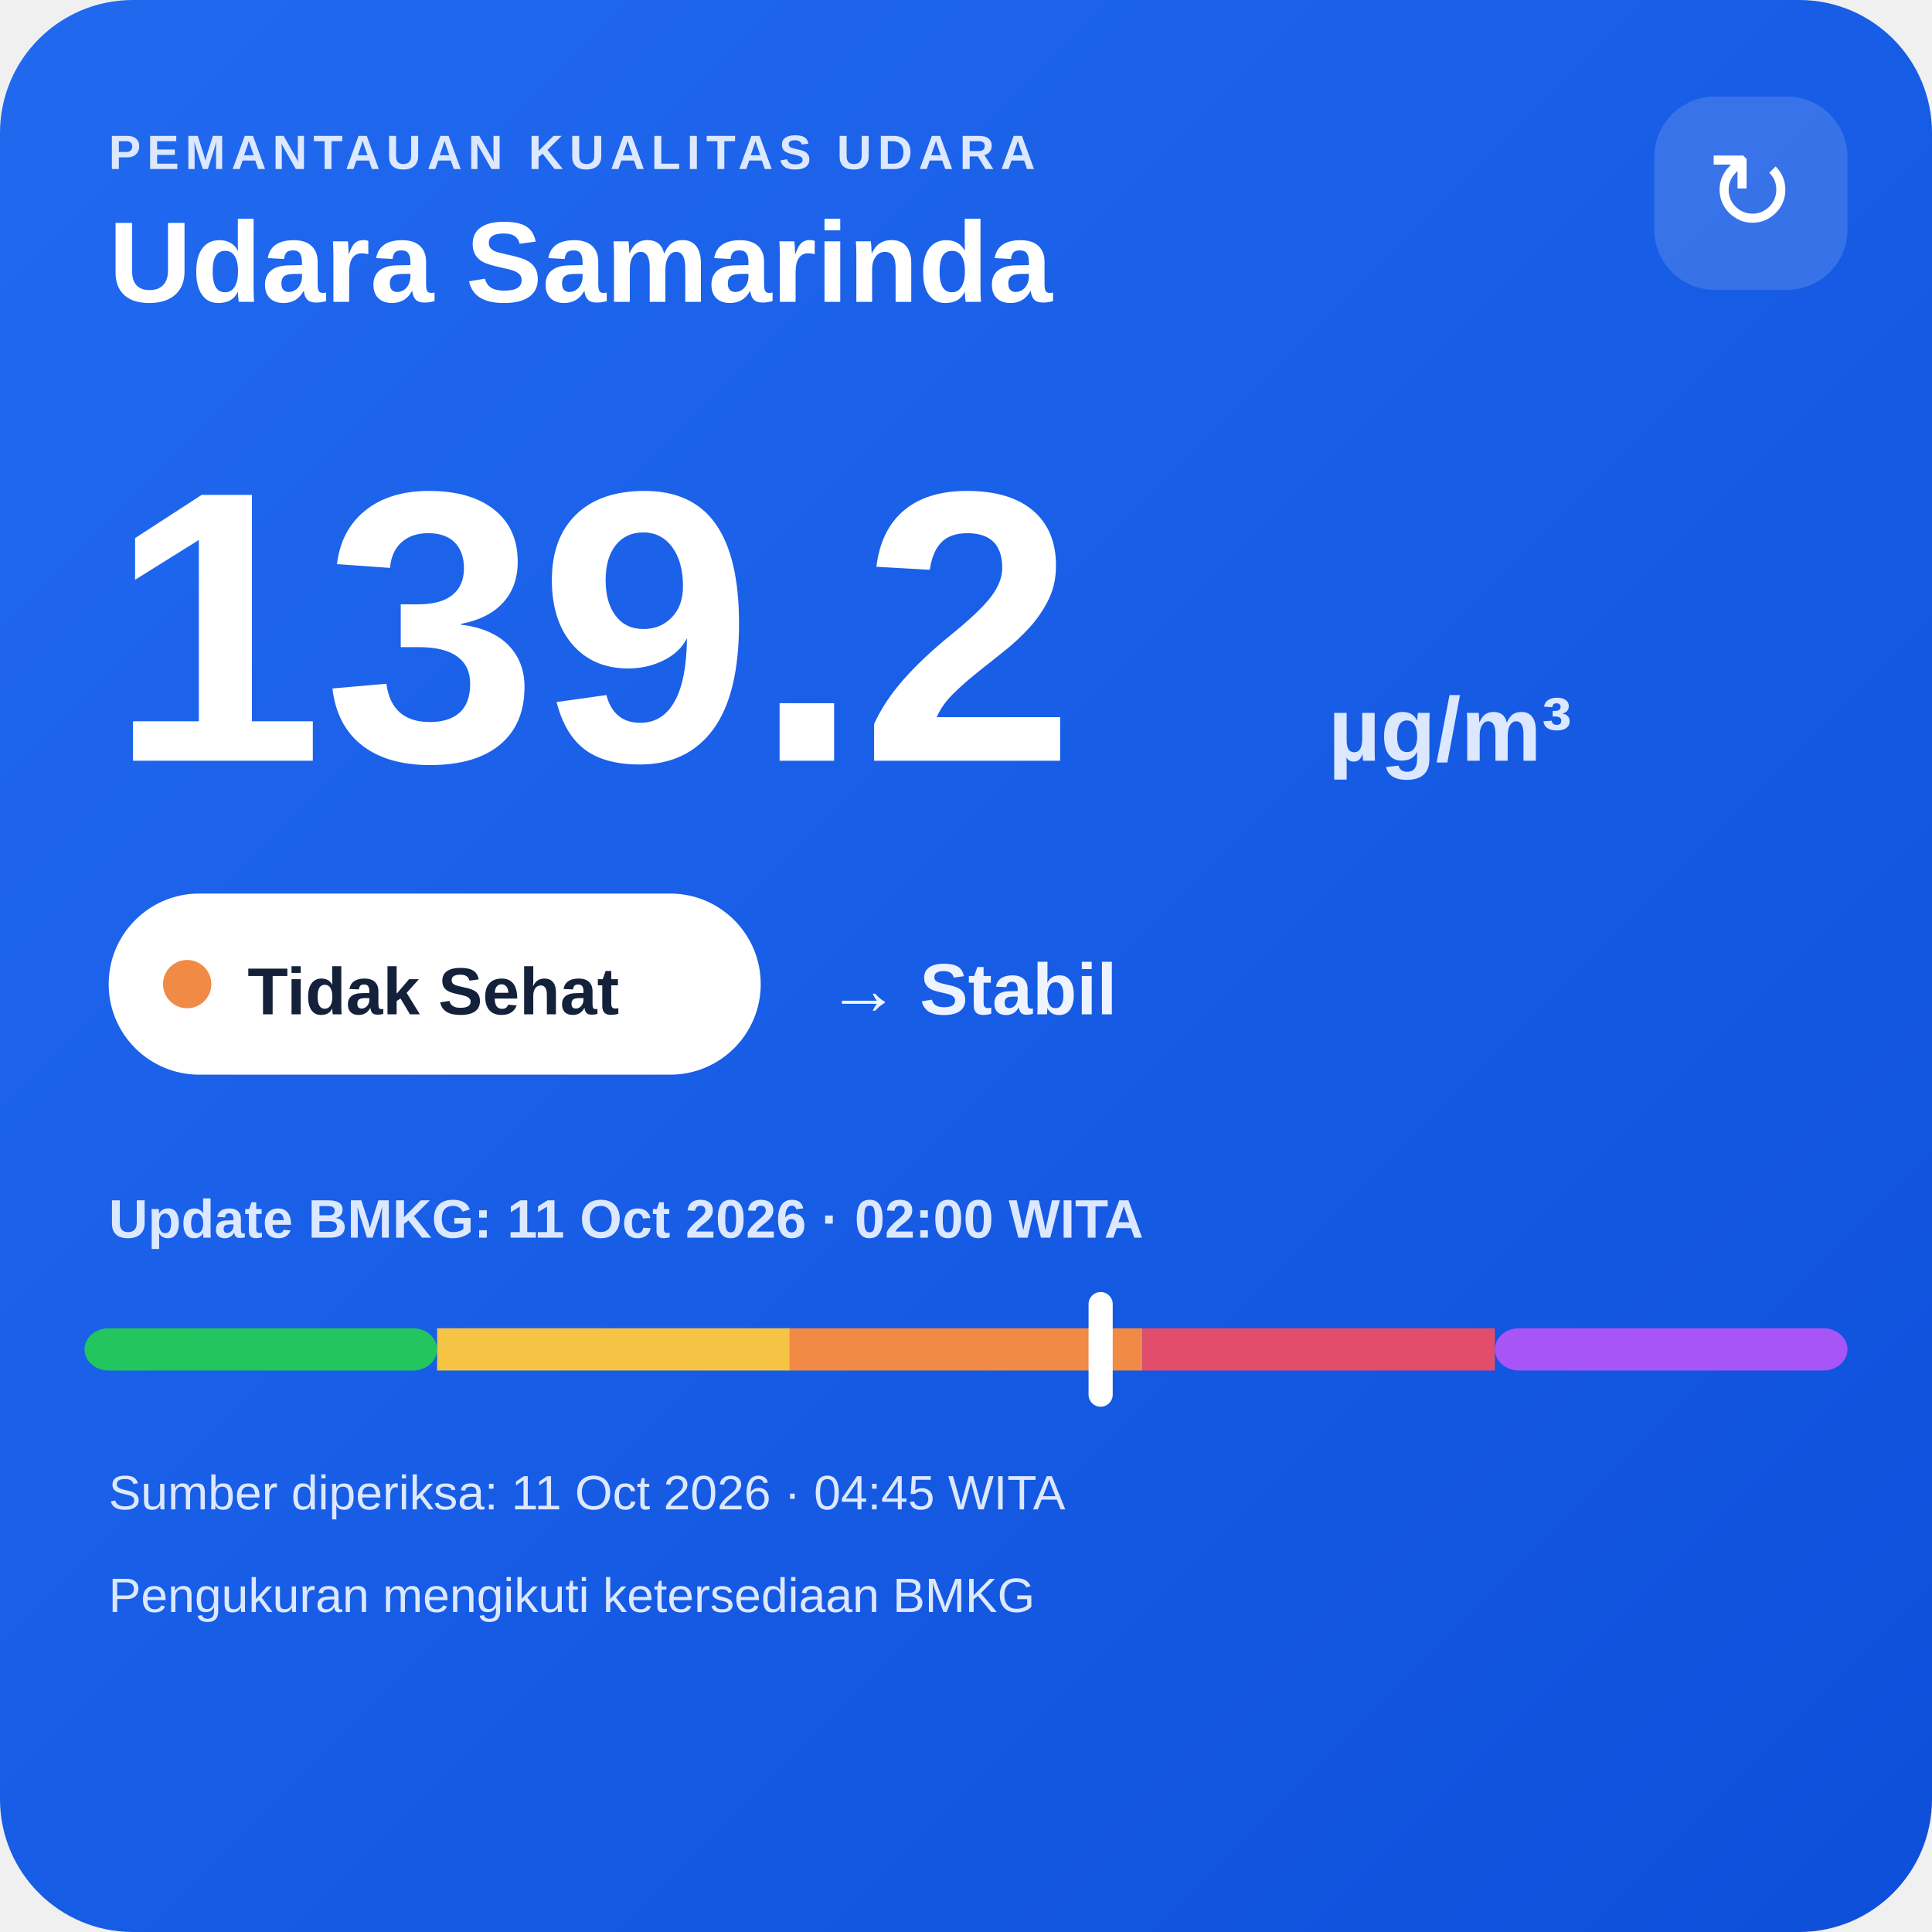
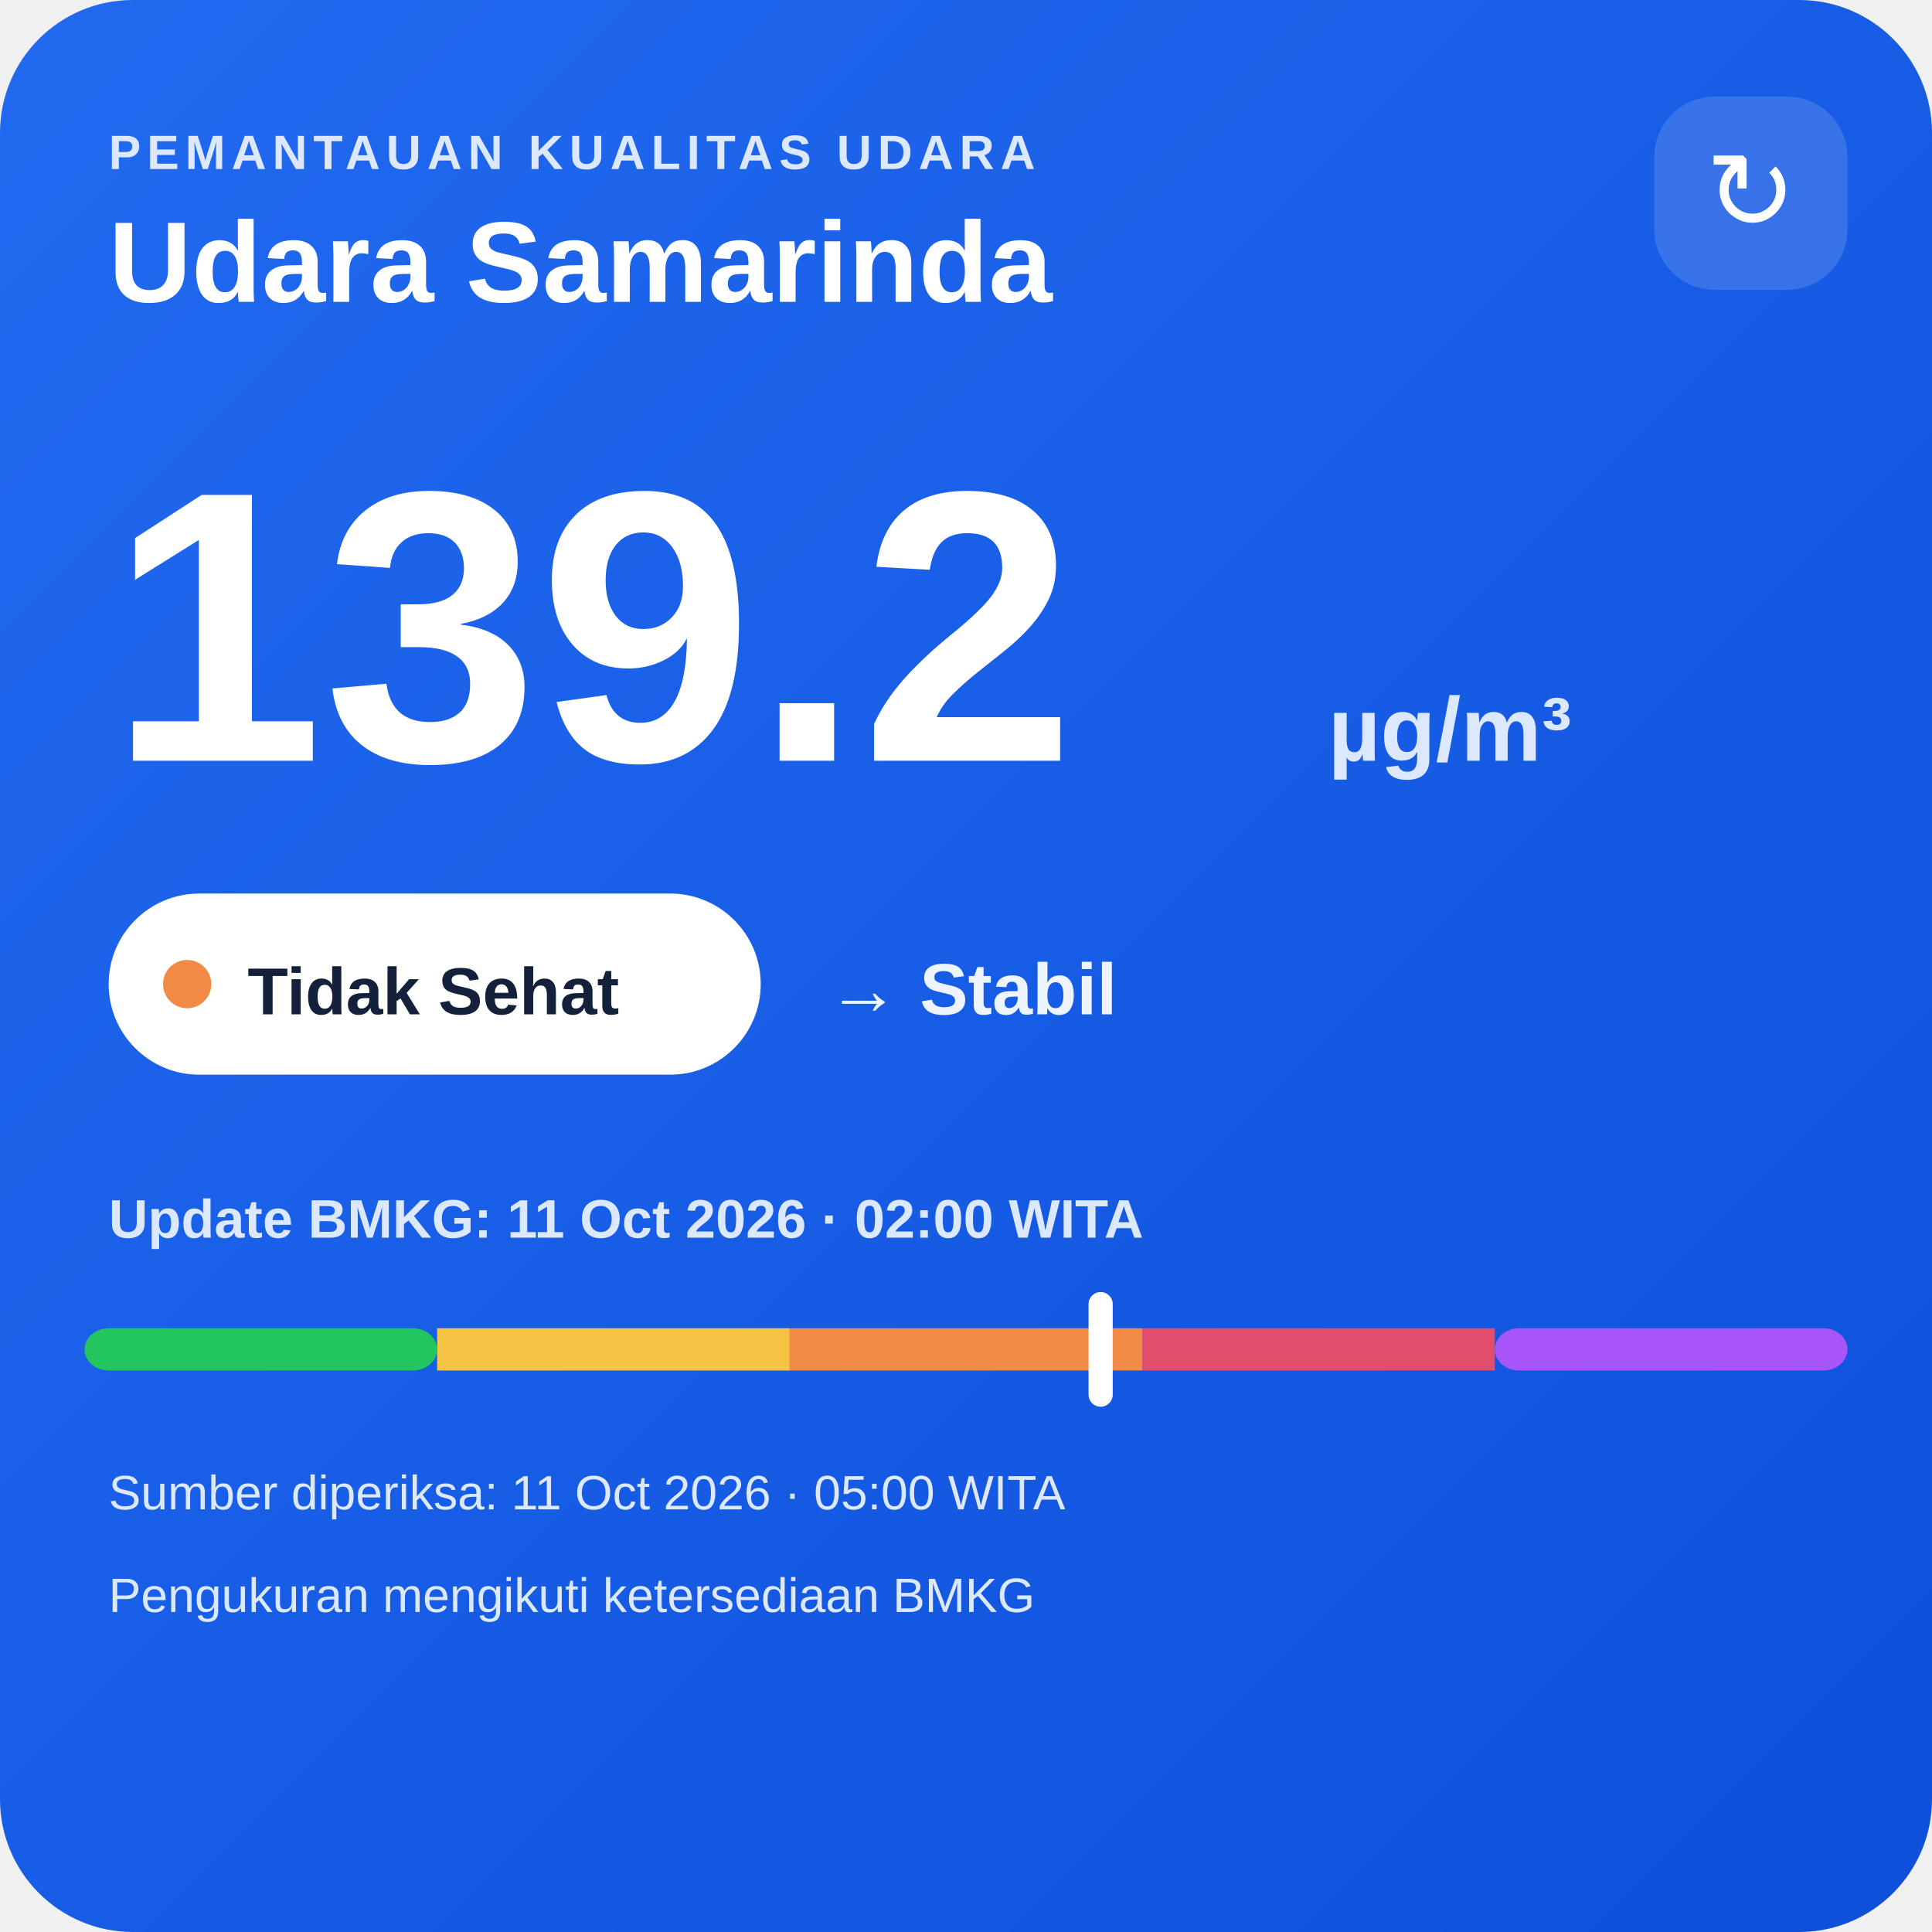
<svg xmlns="http://www.w3.org/2000/svg" width="320" height="320" viewBox="0 0 320 320">
  <defs>
    <linearGradient id="bg" x1="0" y1="0" x2="1" y2="1">
      <stop offset="0" stop-color="#216af0" />
      <stop offset="1" stop-color="#0e4fda" />
    </linearGradient>
  </defs>
  <rect width="320" height="320" rx="22" fill="url(#bg)" />
  <text x="18" y="28" fill="#dce8ff" font-family="Arial,sans-serif" font-size="8" font-weight="700" letter-spacing="1">PEMANTAUAN KUALITAS UDARA</text>
  <text x="18" y="50" fill="#ffffff" font-family="Arial,sans-serif" font-size="19" font-weight="700">Udara Samarinda</text>
  <rect x="274" y="16" width="32" height="32" rx="10" fill="#ffffff" fill-opacity=".14" />
  <text x="290" y="38" text-anchor="middle" fill="#ffffff" font-family="Arial,sans-serif" font-size="18">↻</text>
  <text x="18" y="126" fill="#ffffff" font-family="Arial,sans-serif" font-size="64" font-weight="800">139.2</text>
  <text x="220" y="126" fill="#dce8ff" font-family="Arial,sans-serif" font-size="15" font-weight="700">µg/m³</text>
  <rect x="18" y="148" width="108" height="30" rx="15" fill="#ffffff" />
  <circle cx="31" cy="163" r="4" fill="#f08a45" />
  <text x="41" y="168" fill="#13213a" font-family="Arial,sans-serif" font-size="11" font-weight="700">Tidak Sehat</text>
  <text x="137" y="168" fill="#eef4ff" font-family="Arial,sans-serif" font-size="12" font-weight="700">→ Stabil</text>
  <text x="18" y="205" fill="#dce8ff" font-family="Arial,sans-serif" font-size="9" font-weight="700">Update BMKG: 11 Oct 2026 · 02:00 WITA</text>
  <rect x="14" y="220" width="58.4" height="7" rx="4" fill="#22c55e" />
  <rect x="72.4" y="220" width="58.4" height="7" fill="#f6c445" />
  <rect x="130.8" y="220" width="58.4" height="7" fill="#f08a45" />
  <rect x="189.2" y="220" width="58.4" height="7" fill="#e24d6b" />
  <rect x="247.6" y="220" width="58.4" height="7" rx="4" fill="#a855f7" />
  <rect x="180.3" y="214" width="4" height="19" rx="2" fill="#ffffff" />
-   <text x="18" y="250" fill="#dce8ff" font-family="Arial,sans-serif" font-size="8">Sumber diperiksa: 11 Oct 2026 · 04:45 WITA</text>
+   <text x="18" y="250" fill="#dce8ff" font-family="Arial,sans-serif" font-size="8">Sumber diperiksa: 11 Oct 2026 · 05:00 WITA</text>
  <text x="18" y="267" fill="#dce8ff" font-family="Arial,sans-serif" font-size="8">Pengukuran mengikuti ketersediaan BMKG</text>
</svg>
